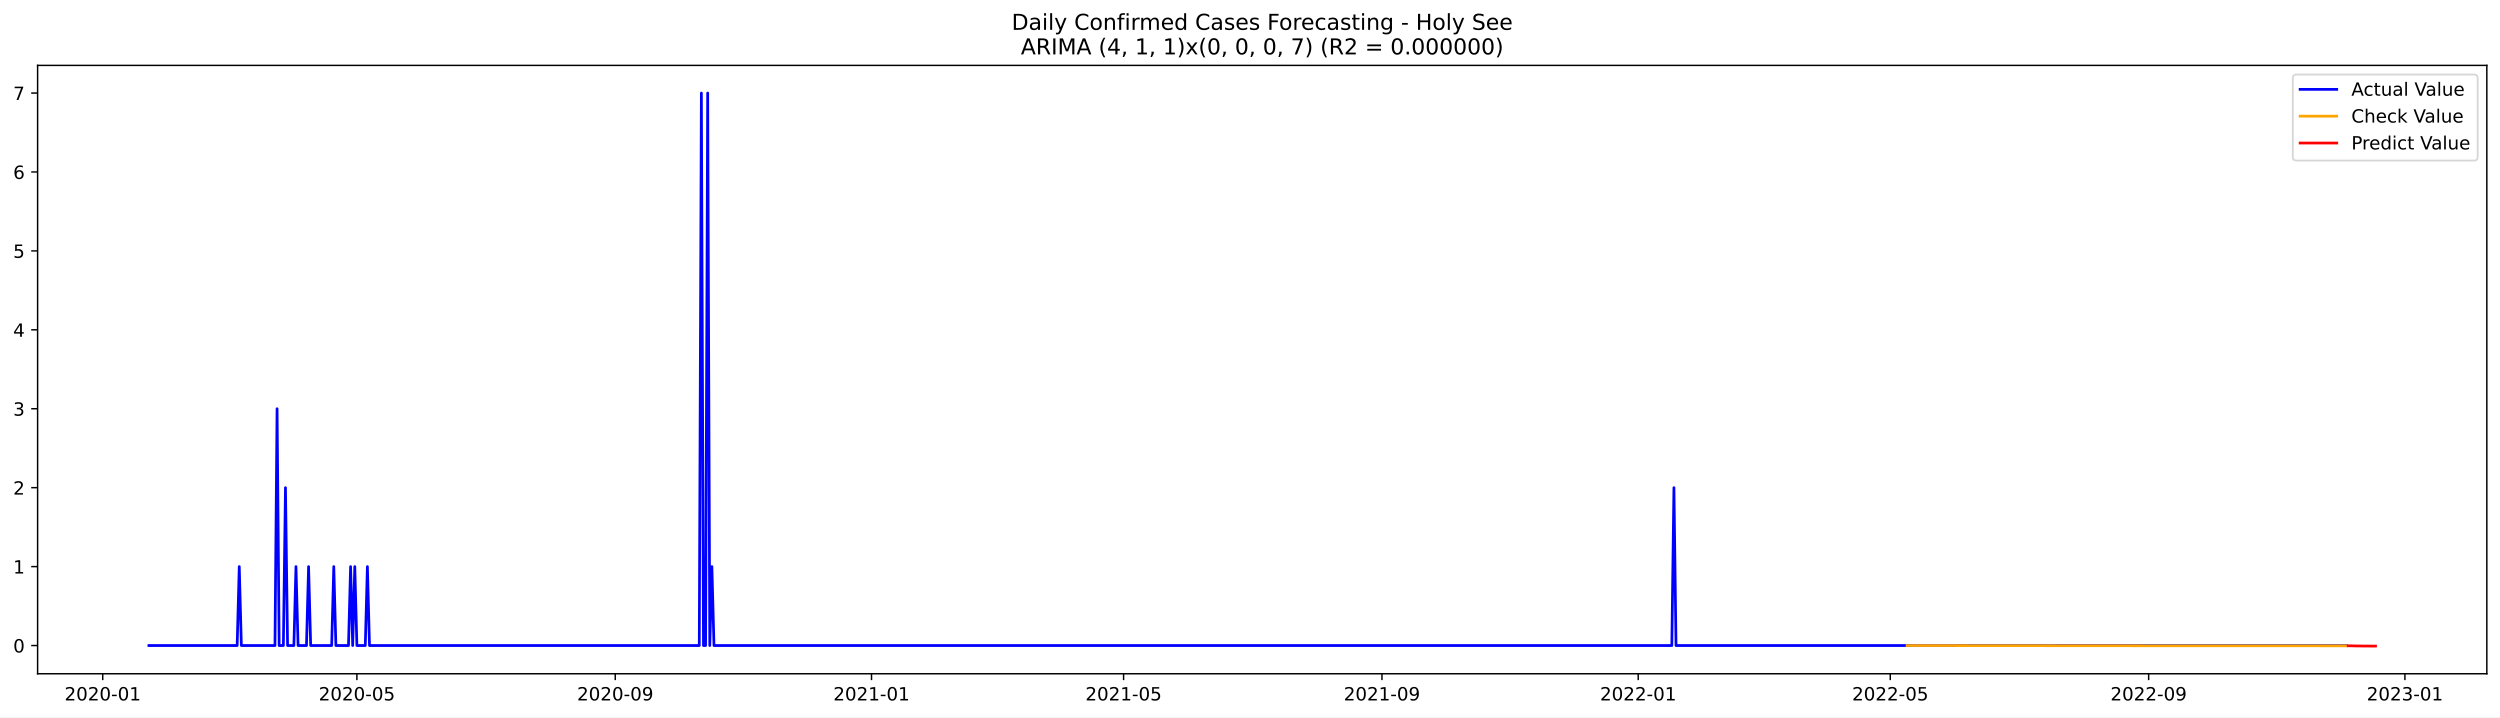
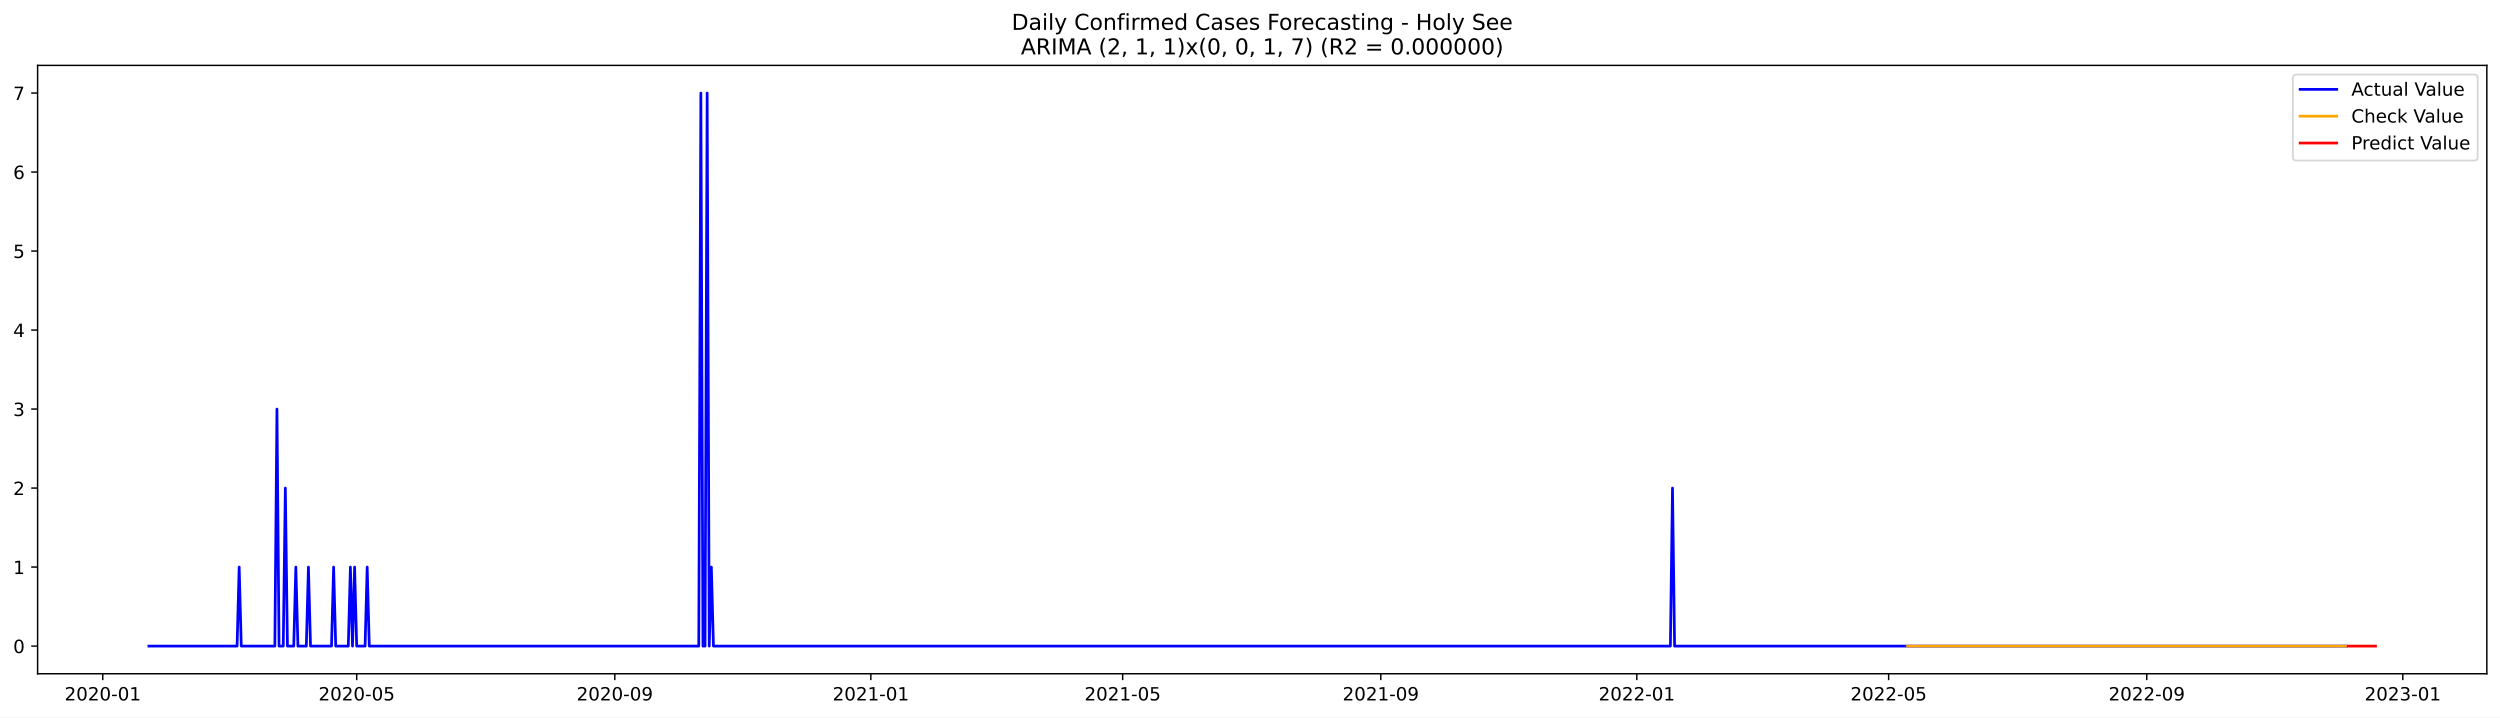
<svg xmlns="http://www.w3.org/2000/svg" xmlns:xlink="http://www.w3.org/1999/xlink" width="1366.963pt" height="392.274pt" viewBox="0 0 1366.963 392.274" version="1.1">
  <defs>
    <style type="text/css">*{stroke-linejoin: round; stroke-linecap: butt}</style>
  </defs>
  <g id="figure_1">
    <g id="patch_1">
      <path d="M 0 392.274  L 1366.963 392.274  L 1366.963 0  L 0 0  z " style="fill: #ffffff" />
    </g>
    <g id="axes_1">
      <g id="patch_2">
        <path d="M 20.562 368.396  L 1359.763 368.396  L 1359.763 35.755  L 20.562 35.755  z " style="fill: #ffffff" />
      </g>
      <g id="matplotlib.axis_1">
        <g id="xtick_1">
          <g id="line2d_1">
            <defs>
-               <path id="m9ec1b7f114" d="M 0 0  L 0 3.5  " style="stroke: #000000; stroke-width: 0.8" />
+               <path id="mee241d5664" d="M 0 0  L 0 3.5  " style="stroke: #000000; stroke-width: 0.8" />
            </defs>
            <g>
-               <use xlink:href="#m9ec1b7f114" x="56.167" y="368.396" style="stroke: #000000; stroke-width: 0.8" />
+               <use xlink:href="#mee241d5664" x="56.191" y="368.396" style="stroke: #000000; stroke-width: 0.8" />
            </g>
          </g>
          <g id="text_1">
-             <g transform="translate(35.2759 382.9939)scale(0.1 -0.1)">
+             <g transform="translate(35.29971 382.9939)scale(0.1 -0.1)">
              <defs>
                <path id="DejaVuSans-32" d="M 1228 531  L 3431 531  L 3431 0  L 469 0  L 469 531  Q 828 903 1448 1529  Q 2069 2156 2228 2338  Q 2531 2678 2651 2914  Q 2772 3150 2772 3378  Q 2772 3750 2511 3984  Q 2250 4219 1831 4219  Q 1534 4219 1204 4116  Q 875 4013 500 3803  L 500 4441  Q 881 4594 1212 4672  Q 1544 4750 1819 4750  Q 2544 4750 2975 4387  Q 3406 4025 3406 3419  Q 3406 3131 3298 2873  Q 3191 2616 2906 2266  Q 2828 2175 2409 1742  Q 1991 1309 1228 531  z " transform="scale(0.015625)" />
                <path id="DejaVuSans-30" d="M 2034 4250  Q 1547 4250 1301 3770  Q 1056 3291 1056 2328  Q 1056 1369 1301 889  Q 1547 409 2034 409  Q 2525 409 2770 889  Q 3016 1369 3016 2328  Q 3016 3291 2770 3770  Q 2525 4250 2034 4250  z M 2034 4750  Q 2819 4750 3233 4129  Q 3647 3509 3647 2328  Q 3647 1150 3233 529  Q 2819 -91 2034 -91  Q 1250 -91 836 529  Q 422 1150 422 2328  Q 422 3509 836 4129  Q 1250 4750 2034 4750  z " transform="scale(0.015625)" />
                <path id="DejaVuSans-2d" d="M 313 2009  L 1997 2009  L 1997 1497  L 313 1497  L 313 2009  z " transform="scale(0.015625)" />
                <path id="DejaVuSans-31" d="M 794 531  L 1825 531  L 1825 4091  L 703 3866  L 703 4441  L 1819 4666  L 2450 4666  L 2450 531  L 3481 531  L 3481 0  L 794 0  L 794 531  z " transform="scale(0.015625)" />
              </defs>
              <use xlink:href="#DejaVuSans-32" />
              <use xlink:href="#DejaVuSans-30" x="63.623" />
              <use xlink:href="#DejaVuSans-32" x="127.246" />
              <use xlink:href="#DejaVuSans-30" x="190.869" />
              <use xlink:href="#DejaVuSans-2d" x="254.492" />
              <use xlink:href="#DejaVuSans-30" x="290.576" />
              <use xlink:href="#DejaVuSans-31" x="354.199" />
            </g>
          </g>
        </g>
        <g id="xtick_2">
          <g id="line2d_2">
            <g>
-               <use xlink:href="#m9ec1b7f114" x="195.141" y="368.396" style="stroke: #000000; stroke-width: 0.8" />
+               <use xlink:href="#mee241d5664" x="195.034" y="368.396" style="stroke: #000000; stroke-width: 0.8" />
            </g>
          </g>
          <g id="text_2">
-             <g transform="translate(174.2495 382.9939)scale(0.1 -0.1)">
+             <g transform="translate(174.1423 382.9939)scale(0.1 -0.1)">
              <defs>
                <path id="DejaVuSans-35" d="M 691 4666  L 3169 4666  L 3169 4134  L 1269 4134  L 1269 2991  Q 1406 3038 1543 3061  Q 1681 3084 1819 3084  Q 2600 3084 3056 2656  Q 3513 2228 3513 1497  Q 3513 744 3044 326  Q 2575 -91 1722 -91  Q 1428 -91 1123 -41  Q 819 9 494 109  L 494 744  Q 775 591 1075 516  Q 1375 441 1709 441  Q 2250 441 2565 725  Q 2881 1009 2881 1497  Q 2881 1984 2565 2268  Q 2250 2553 1709 2553  Q 1456 2553 1204 2497  Q 953 2441 691 2322  L 691 4666  z " transform="scale(0.015625)" />
              </defs>
              <use xlink:href="#DejaVuSans-32" />
              <use xlink:href="#DejaVuSans-30" x="63.623" />
              <use xlink:href="#DejaVuSans-32" x="127.246" />
              <use xlink:href="#DejaVuSans-30" x="190.869" />
              <use xlink:href="#DejaVuSans-2d" x="254.492" />
              <use xlink:href="#DejaVuSans-30" x="290.576" />
              <use xlink:href="#DejaVuSans-35" x="354.199" />
            </g>
          </g>
        </g>
        <g id="xtick_3">
          <g id="line2d_3">
            <g>
-               <use xlink:href="#m9ec1b7f114" x="336.412" y="368.396" style="stroke: #000000; stroke-width: 0.8" />
+               <use xlink:href="#mee241d5664" x="336.171" y="368.396" style="stroke: #000000; stroke-width: 0.8" />
            </g>
          </g>
          <g id="text_3">
-             <g transform="translate(315.5202 382.9939)scale(0.1 -0.1)">
+             <g transform="translate(315.2798 382.9939)scale(0.1 -0.1)">
              <defs>
                <path id="DejaVuSans-39" d="M 703 97  L 703 672  Q 941 559 1184 500  Q 1428 441 1663 441  Q 2288 441 2617 861  Q 2947 1281 2994 2138  Q 2813 1869 2534 1725  Q 2256 1581 1919 1581  Q 1219 1581 811 2004  Q 403 2428 403 3163  Q 403 3881 828 4315  Q 1253 4750 1959 4750  Q 2769 4750 3195 4129  Q 3622 3509 3622 2328  Q 3622 1225 3098 567  Q 2575 -91 1691 -91  Q 1453 -91 1209 -44  Q 966 3 703 97  z M 1959 2075  Q 2384 2075 2632 2365  Q 2881 2656 2881 3163  Q 2881 3666 2632 3958  Q 2384 4250 1959 4250  Q 1534 4250 1286 3958  Q 1038 3666 1038 3163  Q 1038 2656 1286 2365  Q 1534 2075 1959 2075  z " transform="scale(0.015625)" />
              </defs>
              <use xlink:href="#DejaVuSans-32" />
              <use xlink:href="#DejaVuSans-30" x="63.623" />
              <use xlink:href="#DejaVuSans-32" x="127.246" />
              <use xlink:href="#DejaVuSans-30" x="190.869" />
              <use xlink:href="#DejaVuSans-2d" x="254.492" />
              <use xlink:href="#DejaVuSans-30" x="290.576" />
              <use xlink:href="#DejaVuSans-39" x="354.199" />
            </g>
          </g>
        </g>
        <g id="xtick_4">
          <g id="line2d_4">
            <g>
-               <use xlink:href="#m9ec1b7f114" x="476.534" y="368.396" style="stroke: #000000; stroke-width: 0.8" />
+               <use xlink:href="#mee241d5664" x="476.161" y="368.396" style="stroke: #000000; stroke-width: 0.8" />
            </g>
          </g>
          <g id="text_4">
-             <g transform="translate(455.6423 382.9939)scale(0.1 -0.1)">
+             <g transform="translate(455.2699 382.9939)scale(0.1 -0.1)">
              <use xlink:href="#DejaVuSans-32" />
              <use xlink:href="#DejaVuSans-30" x="63.623" />
              <use xlink:href="#DejaVuSans-32" x="127.246" />
              <use xlink:href="#DejaVuSans-31" x="190.869" />
              <use xlink:href="#DejaVuSans-2d" x="254.492" />
              <use xlink:href="#DejaVuSans-30" x="290.576" />
              <use xlink:href="#DejaVuSans-31" x="354.199" />
            </g>
          </g>
        </g>
        <g id="xtick_5">
          <g id="line2d_5">
            <g>
-               <use xlink:href="#m9ec1b7f114" x="614.359" y="368.396" style="stroke: #000000; stroke-width: 0.8" />
+               <use xlink:href="#mee241d5664" x="613.856" y="368.396" style="stroke: #000000; stroke-width: 0.8" />
            </g>
          </g>
          <g id="text_5">
-             <g transform="translate(593.4673 382.9939)scale(0.1 -0.1)">
+             <g transform="translate(592.965 382.9939)scale(0.1 -0.1)">
              <use xlink:href="#DejaVuSans-32" />
              <use xlink:href="#DejaVuSans-30" x="63.623" />
              <use xlink:href="#DejaVuSans-32" x="127.246" />
              <use xlink:href="#DejaVuSans-31" x="190.869" />
              <use xlink:href="#DejaVuSans-2d" x="254.492" />
              <use xlink:href="#DejaVuSans-30" x="290.576" />
              <use xlink:href="#DejaVuSans-35" x="354.199" />
            </g>
          </g>
        </g>
        <g id="xtick_6">
          <g id="line2d_6">
            <g>
-               <use xlink:href="#m9ec1b7f114" x="755.629" y="368.396" style="stroke: #000000; stroke-width: 0.8" />
+               <use xlink:href="#mee241d5664" x="754.994" y="368.396" style="stroke: #000000; stroke-width: 0.8" />
            </g>
          </g>
          <g id="text_6">
-             <g transform="translate(734.738 382.9939)scale(0.1 -0.1)">
+             <g transform="translate(734.1026 382.9939)scale(0.1 -0.1)">
              <use xlink:href="#DejaVuSans-32" />
              <use xlink:href="#DejaVuSans-30" x="63.623" />
              <use xlink:href="#DejaVuSans-32" x="127.246" />
              <use xlink:href="#DejaVuSans-31" x="190.869" />
              <use xlink:href="#DejaVuSans-2d" x="254.492" />
              <use xlink:href="#DejaVuSans-30" x="290.576" />
              <use xlink:href="#DejaVuSans-39" x="354.199" />
            </g>
          </g>
        </g>
        <g id="xtick_7">
          <g id="line2d_7">
            <g>
-               <use xlink:href="#m9ec1b7f114" x="895.752" y="368.396" style="stroke: #000000; stroke-width: 0.8" />
+               <use xlink:href="#mee241d5664" x="894.984" y="368.396" style="stroke: #000000; stroke-width: 0.8" />
            </g>
          </g>
          <g id="text_7">
-             <g transform="translate(874.8601 382.9939)scale(0.1 -0.1)">
+             <g transform="translate(874.0926 382.9939)scale(0.1 -0.1)">
              <use xlink:href="#DejaVuSans-32" />
              <use xlink:href="#DejaVuSans-30" x="63.623" />
              <use xlink:href="#DejaVuSans-32" x="127.246" />
              <use xlink:href="#DejaVuSans-32" x="190.869" />
              <use xlink:href="#DejaVuSans-2d" x="254.492" />
              <use xlink:href="#DejaVuSans-30" x="290.576" />
              <use xlink:href="#DejaVuSans-31" x="354.199" />
            </g>
          </g>
        </g>
        <g id="xtick_8">
          <g id="line2d_8">
            <g>
-               <use xlink:href="#m9ec1b7f114" x="1033.577" y="368.396" style="stroke: #000000; stroke-width: 0.8" />
+               <use xlink:href="#mee241d5664" x="1032.679" y="368.396" style="stroke: #000000; stroke-width: 0.8" />
            </g>
          </g>
          <g id="text_8">
-             <g transform="translate(1012.685 382.9939)scale(0.1 -0.1)">
+             <g transform="translate(1011.788 382.9939)scale(0.1 -0.1)">
              <use xlink:href="#DejaVuSans-32" />
              <use xlink:href="#DejaVuSans-30" x="63.623" />
              <use xlink:href="#DejaVuSans-32" x="127.246" />
              <use xlink:href="#DejaVuSans-32" x="190.869" />
              <use xlink:href="#DejaVuSans-2d" x="254.492" />
              <use xlink:href="#DejaVuSans-30" x="290.576" />
              <use xlink:href="#DejaVuSans-35" x="354.199" />
            </g>
          </g>
        </g>
        <g id="xtick_9">
          <g id="line2d_9">
            <g>
-               <use xlink:href="#m9ec1b7f114" x="1174.847" y="368.396" style="stroke: #000000; stroke-width: 0.8" />
+               <use xlink:href="#mee241d5664" x="1173.817" y="368.396" style="stroke: #000000; stroke-width: 0.8" />
            </g>
          </g>
          <g id="text_9">
-             <g transform="translate(1153.956 382.9939)scale(0.1 -0.1)">
+             <g transform="translate(1152.925 382.9939)scale(0.1 -0.1)">
              <use xlink:href="#DejaVuSans-32" />
              <use xlink:href="#DejaVuSans-30" x="63.623" />
              <use xlink:href="#DejaVuSans-32" x="127.246" />
              <use xlink:href="#DejaVuSans-32" x="190.869" />
              <use xlink:href="#DejaVuSans-2d" x="254.492" />
              <use xlink:href="#DejaVuSans-30" x="290.576" />
              <use xlink:href="#DejaVuSans-39" x="354.199" />
            </g>
          </g>
        </g>
        <g id="xtick_10">
          <g id="line2d_10">
            <g>
-               <use xlink:href="#m9ec1b7f114" x="1314.969" y="368.396" style="stroke: #000000; stroke-width: 0.8" />
+               <use xlink:href="#mee241d5664" x="1313.807" y="368.396" style="stroke: #000000; stroke-width: 0.8" />
            </g>
          </g>
          <g id="text_10">
-             <g transform="translate(1294.078 382.9939)scale(0.1 -0.1)">
+             <g transform="translate(1292.915 382.9939)scale(0.1 -0.1)">
              <defs>
                <path id="DejaVuSans-33" d="M 2597 2516  Q 3050 2419 3304 2112  Q 3559 1806 3559 1356  Q 3559 666 3084 287  Q 2609 -91 1734 -91  Q 1441 -91 1130 -33  Q 819 25 488 141  L 488 750  Q 750 597 1062 519  Q 1375 441 1716 441  Q 2309 441 2620 675  Q 2931 909 2931 1356  Q 2931 1769 2642 2001  Q 2353 2234 1838 2234  L 1294 2234  L 1294 2753  L 1863 2753  Q 2328 2753 2575 2939  Q 2822 3125 2822 3475  Q 2822 3834 2567 4026  Q 2313 4219 1838 4219  Q 1578 4219 1281 4162  Q 984 4106 628 3988  L 628 4550  Q 988 4650 1302 4700  Q 1616 4750 1894 4750  Q 2613 4750 3031 4423  Q 3450 4097 3450 3541  Q 3450 3153 3228 2886  Q 3006 2619 2597 2516  z " transform="scale(0.015625)" />
              </defs>
              <use xlink:href="#DejaVuSans-32" />
              <use xlink:href="#DejaVuSans-30" x="63.623" />
              <use xlink:href="#DejaVuSans-32" x="127.246" />
              <use xlink:href="#DejaVuSans-33" x="190.869" />
              <use xlink:href="#DejaVuSans-2d" x="254.492" />
              <use xlink:href="#DejaVuSans-30" x="290.576" />
              <use xlink:href="#DejaVuSans-31" x="354.199" />
            </g>
          </g>
        </g>
      </g>
      <g id="matplotlib.axis_2">
        <g id="ytick_1">
          <g id="line2d_11">
            <defs>
-               <path id="mb40192733e" d="M 0 0  L -3.5 0  " style="stroke: #000000; stroke-width: 0.8" />
+               <path id="m50461ee92d" d="M 0 0  L -3.5 0  " style="stroke: #000000; stroke-width: 0.8" />
            </defs>
            <g>
-               <use xlink:href="#mb40192733e" x="20.562" y="352.967" style="stroke: #000000; stroke-width: 0.8" />
+               <use xlink:href="#m50461ee92d" x="20.562" y="353.276" style="stroke: #000000; stroke-width: 0.8" />
            </g>
          </g>
          <g id="text_11">
-             <g transform="translate(7.2 356.7664)scale(0.1 -0.1)">
+             <g transform="translate(7.2 357.0747)scale(0.1 -0.1)">
              <use xlink:href="#DejaVuSans-30" />
            </g>
          </g>
        </g>
        <g id="ytick_2">
          <g id="line2d_12">
            <g>
-               <use xlink:href="#mb40192733e" x="20.562" y="309.811" style="stroke: #000000; stroke-width: 0.8" />
+               <use xlink:href="#m50461ee92d" x="20.562" y="310.075" style="stroke: #000000; stroke-width: 0.8" />
            </g>
          </g>
          <g id="text_12">
-             <g transform="translate(7.2 313.6105)scale(0.1 -0.1)">
+             <g transform="translate(7.2 313.8747)scale(0.1 -0.1)">
              <use xlink:href="#DejaVuSans-31" />
            </g>
          </g>
        </g>
        <g id="ytick_3">
          <g id="line2d_13">
            <g>
-               <use xlink:href="#mb40192733e" x="20.562" y="266.655" style="stroke: #000000; stroke-width: 0.8" />
+               <use xlink:href="#m50461ee92d" x="20.562" y="266.875" style="stroke: #000000; stroke-width: 0.8" />
            </g>
          </g>
          <g id="text_13">
-             <g transform="translate(7.2 270.4545)scale(0.1 -0.1)">
+             <g transform="translate(7.2 270.6747)scale(0.1 -0.1)">
              <use xlink:href="#DejaVuSans-32" />
            </g>
          </g>
        </g>
        <g id="ytick_4">
          <g id="line2d_14">
            <g>
-               <use xlink:href="#mb40192733e" x="20.562" y="223.499" style="stroke: #000000; stroke-width: 0.8" />
+               <use xlink:href="#m50461ee92d" x="20.562" y="223.675" style="stroke: #000000; stroke-width: 0.8" />
            </g>
          </g>
          <g id="text_14">
-             <g transform="translate(7.2 227.2985)scale(0.1 -0.1)">
+             <g transform="translate(7.2 227.4747)scale(0.1 -0.1)">
              <use xlink:href="#DejaVuSans-33" />
            </g>
          </g>
        </g>
        <g id="ytick_5">
          <g id="line2d_15">
            <g>
-               <use xlink:href="#mb40192733e" x="20.562" y="180.343" style="stroke: #000000; stroke-width: 0.8" />
+               <use xlink:href="#m50461ee92d" x="20.562" y="180.476" style="stroke: #000000; stroke-width: 0.8" />
            </g>
          </g>
          <g id="text_15">
-             <g transform="translate(7.2 184.1426)scale(0.1 -0.1)">
+             <g transform="translate(7.2 184.2747)scale(0.1 -0.1)">
              <defs>
                <path id="DejaVuSans-34" d="M 2419 4116  L 825 1625  L 2419 1625  L 2419 4116  z M 2253 4666  L 3047 4666  L 3047 1625  L 3713 1625  L 3713 1100  L 3047 1100  L 3047 0  L 2419 0  L 2419 1100  L 313 1100  L 313 1709  L 2253 4666  z " transform="scale(0.015625)" />
              </defs>
              <use xlink:href="#DejaVuSans-34" />
            </g>
          </g>
        </g>
        <g id="ytick_6">
          <g id="line2d_16">
            <g>
-               <use xlink:href="#mb40192733e" x="20.562" y="137.187" style="stroke: #000000; stroke-width: 0.8" />
+               <use xlink:href="#m50461ee92d" x="20.562" y="137.275" style="stroke: #000000; stroke-width: 0.8" />
            </g>
          </g>
          <g id="text_16">
-             <g transform="translate(7.2 140.9866)scale(0.1 -0.1)">
+             <g transform="translate(7.2 141.0747)scale(0.1 -0.1)">
              <use xlink:href="#DejaVuSans-35" />
            </g>
          </g>
        </g>
        <g id="ytick_7">
          <g id="line2d_17">
            <g>
-               <use xlink:href="#mb40192733e" x="20.562" y="94.031" style="stroke: #000000; stroke-width: 0.8" />
+               <use xlink:href="#m50461ee92d" x="20.562" y="94.076" style="stroke: #000000; stroke-width: 0.8" />
            </g>
          </g>
          <g id="text_17">
-             <g transform="translate(7.2 97.83067)scale(0.1 -0.1)">
+             <g transform="translate(7.2 97.87472)scale(0.1 -0.1)">
              <defs>
                <path id="DejaVuSans-36" d="M 2113 2584  Q 1688 2584 1439 2293  Q 1191 2003 1191 1497  Q 1191 994 1439 701  Q 1688 409 2113 409  Q 2538 409 2786 701  Q 3034 994 3034 1497  Q 3034 2003 2786 2293  Q 2538 2584 2113 2584  z M 3366 4563  L 3366 3988  Q 3128 4100 2886 4159  Q 2644 4219 2406 4219  Q 1781 4219 1451 3797  Q 1122 3375 1075 2522  Q 1259 2794 1537 2939  Q 1816 3084 2150 3084  Q 2853 3084 3261 2657  Q 3669 2231 3669 1497  Q 3669 778 3244 343  Q 2819 -91 2113 -91  Q 1303 -91 875 529  Q 447 1150 447 2328  Q 447 3434 972 4092  Q 1497 4750 2381 4750  Q 2619 4750 2861 4703  Q 3103 4656 3366 4563  z " transform="scale(0.015625)" />
              </defs>
              <use xlink:href="#DejaVuSans-36" />
            </g>
          </g>
        </g>
        <g id="ytick_8">
          <g id="line2d_18">
            <g>
-               <use xlink:href="#mb40192733e" x="20.562" y="50.876" style="stroke: #000000; stroke-width: 0.8" />
+               <use xlink:href="#m50461ee92d" x="20.562" y="50.876" style="stroke: #000000; stroke-width: 0.8" />
            </g>
          </g>
          <g id="text_18">
            <g transform="translate(7.2 54.67472)scale(0.1 -0.1)">
              <defs>
                <path id="DejaVuSans-37" d="M 525 4666  L 3525 4666  L 3525 4397  L 1831 0  L 1172 0  L 2766 4134  L 525 4134  L 525 4666  z " transform="scale(0.015625)" />
              </defs>
              <use xlink:href="#DejaVuSans-37" />
            </g>
          </g>
        </g>
      </g>
      <g id="line2d_19">
-         <path d="M 81.435 352.967  L 129.674 352.967  L 130.823 309.811  L 131.971 352.967  L 150.348 352.967  L 151.496 223.499  L 152.645 352.967  L 154.942 352.967  L 156.09 266.655  L 157.239 352.967  L 160.685 352.967  L 161.833 309.811  L 162.982 352.967  L 167.576 352.967  L 168.724 309.811  L 169.873 352.967  L 181.358 352.967  L 182.507 309.811  L 183.655 352.967  L 190.547 352.967  L 191.695 309.811  L 192.844 352.967  L 193.992 309.811  L 195.141 352.967  L 199.735 352.967  L 200.884 309.811  L 202.032 352.967  L 382.353 352.967  L 383.502 50.876  L 384.65 352.967  L 385.799 352.967  L 386.947 50.876  L 388.096 352.967  L 389.244 309.811  L 390.393 352.967  L 914.128 352.967  L 915.277 266.655  L 916.425 352.967  L 1282.81 352.967  L 1282.81 352.967  " clip-path="url(#pfe19290f6a)" style="fill: none; stroke: #0000ff; stroke-width: 1.5; stroke-linecap: square" />
+         <path d="M 81.435 353.276  L 129.629 353.276  L 130.776 310.075  L 131.923 353.276  L 150.283 353.276  L 151.43 223.675  L 152.578 353.276  L 154.873 353.276  L 156.02 266.875  L 157.168 353.276  L 160.61 353.276  L 161.757 310.075  L 162.905 353.276  L 167.495 353.276  L 168.642 310.075  L 169.79 353.276  L 181.264 353.276  L 182.412 310.075  L 183.559 353.276  L 190.444 353.276  L 191.591 310.075  L 192.739 353.276  L 193.886 310.075  L 195.034 353.276  L 199.624 353.276  L 200.771 310.075  L 201.918 353.276  L 382.07 353.276  L 383.217 50.876  L 384.365 353.276  L 385.512 353.276  L 386.659 50.876  L 387.807 353.276  L 388.954 310.075  L 390.102 353.276  L 913.343 353.276  L 914.491 266.875  L 915.638 353.276  L 1282.825 353.276  L 1282.825 353.276  " clip-path="url(#p630ce62f4a)" style="fill: none; stroke: #0000ff; stroke-width: 1.5; stroke-linecap: square" />
      </g>
      <g id="line2d_20">
-         <path d="M 1042.765 352.981  L 1194.372 353.097  L 1282.81 353.115  L 1282.81 353.115  " clip-path="url(#pfe19290f6a)" style="fill: none; stroke: #ffa500; stroke-width: 1.5; stroke-linecap: square" />
+         <path d="M 1043.006 353.276  L 1282.825 353.276  L 1282.825 353.276  " clip-path="url(#p630ce62f4a)" style="fill: none; stroke: #ffa500; stroke-width: 1.5; stroke-linecap: square" />
      </g>
      <g id="line2d_21">
-         <path d="M 1283.959 353.115  L 1285.107 353.111  L 1286.256 353.123  L 1287.404 353.179  L 1288.553 353.189  L 1289.701 353.198  L 1290.85 353.222  L 1291.999 353.231  L 1293.147 353.239  L 1294.296 353.25  L 1295.444 353.257  L 1296.593 353.263  L 1297.741 353.27  L 1298.89 353.276  " clip-path="url(#pfe19290f6a)" style="fill: none; stroke: #ff0000; stroke-width: 1.5; stroke-linecap: square" />
+         <path d="M 1283.973 353.276  L 1285.12 353.276  L 1286.268 353.276  L 1287.415 353.276  L 1288.563 353.276  L 1289.71 353.276  L 1290.858 353.276  L 1292.005 353.276  L 1293.152 353.276  L 1294.3 353.276  L 1295.447 353.276  L 1296.595 353.276  L 1297.742 353.276  L 1298.89 353.276  " clip-path="url(#p630ce62f4a)" style="fill: none; stroke: #ff0000; stroke-width: 1.5; stroke-linecap: square" />
      </g>
      <g id="patch_3">
        <path d="M 20.562 368.396  L 20.562 35.755  " style="fill: none; stroke: #000000; stroke-width: 0.8; stroke-linejoin: miter; stroke-linecap: square" />
      </g>
      <g id="patch_4">
        <path d="M 1359.763 368.396  L 1359.763 35.755  " style="fill: none; stroke: #000000; stroke-width: 0.8; stroke-linejoin: miter; stroke-linecap: square" />
      </g>
      <g id="patch_5">
        <path d="M 20.562 368.396  L 1359.763 368.396  " style="fill: none; stroke: #000000; stroke-width: 0.8; stroke-linejoin: miter; stroke-linecap: square" />
      </g>
      <g id="patch_6">
        <path d="M 20.562 35.755  L 1359.763 35.755  " style="fill: none; stroke: #000000; stroke-width: 0.8; stroke-linejoin: miter; stroke-linecap: square" />
      </g>
      <g id="text_19">
        <g transform="translate(553.1609 16.31812)scale(0.12 -0.12)">
          <defs>
            <path id="DejaVuSans-44" d="M 1259 4147  L 1259 519  L 2022 519  Q 2988 519 3436 956  Q 3884 1394 3884 2338  Q 3884 3275 3436 3711  Q 2988 4147 2022 4147  L 1259 4147  z M 628 4666  L 1925 4666  Q 3281 4666 3915 4102  Q 4550 3538 4550 2338  Q 4550 1131 3912 565  Q 3275 0 1925 0  L 628 0  L 628 4666  z " transform="scale(0.015625)" />
            <path id="DejaVuSans-61" d="M 2194 1759  Q 1497 1759 1228 1600  Q 959 1441 959 1056  Q 959 750 1161 570  Q 1363 391 1709 391  Q 2188 391 2477 730  Q 2766 1069 2766 1631  L 2766 1759  L 2194 1759  z M 3341 1997  L 3341 0  L 2766 0  L 2766 531  Q 2569 213 2275 61  Q 1981 -91 1556 -91  Q 1019 -91 701 211  Q 384 513 384 1019  Q 384 1609 779 1909  Q 1175 2209 1959 2209  L 2766 2209  L 2766 2266  Q 2766 2663 2505 2880  Q 2244 3097 1772 3097  Q 1472 3097 1187 3025  Q 903 2953 641 2809  L 641 3341  Q 956 3463 1253 3523  Q 1550 3584 1831 3584  Q 2591 3584 2966 3190  Q 3341 2797 3341 1997  z " transform="scale(0.015625)" />
            <path id="DejaVuSans-69" d="M 603 3500  L 1178 3500  L 1178 0  L 603 0  L 603 3500  z M 603 4863  L 1178 4863  L 1178 4134  L 603 4134  L 603 4863  z " transform="scale(0.015625)" />
            <path id="DejaVuSans-6c" d="M 603 4863  L 1178 4863  L 1178 0  L 603 0  L 603 4863  z " transform="scale(0.015625)" />
            <path id="DejaVuSans-79" d="M 2059 -325  Q 1816 -950 1584 -1140  Q 1353 -1331 966 -1331  L 506 -1331  L 506 -850  L 844 -850  Q 1081 -850 1212 -737  Q 1344 -625 1503 -206  L 1606 56  L 191 3500  L 800 3500  L 1894 763  L 2988 3500  L 3597 3500  L 2059 -325  z " transform="scale(0.015625)" />
            <path id="DejaVuSans-20" transform="scale(0.015625)" />
            <path id="DejaVuSans-43" d="M 4122 4306  L 4122 3641  Q 3803 3938 3442 4084  Q 3081 4231 2675 4231  Q 1875 4231 1450 3742  Q 1025 3253 1025 2328  Q 1025 1406 1450 917  Q 1875 428 2675 428  Q 3081 428 3442 575  Q 3803 722 4122 1019  L 4122 359  Q 3791 134 3420 21  Q 3050 -91 2638 -91  Q 1578 -91 968 557  Q 359 1206 359 2328  Q 359 3453 968 4101  Q 1578 4750 2638 4750  Q 3056 4750 3426 4639  Q 3797 4528 4122 4306  z " transform="scale(0.015625)" />
            <path id="DejaVuSans-6f" d="M 1959 3097  Q 1497 3097 1228 2736  Q 959 2375 959 1747  Q 959 1119 1226 758  Q 1494 397 1959 397  Q 2419 397 2687 759  Q 2956 1122 2956 1747  Q 2956 2369 2687 2733  Q 2419 3097 1959 3097  z M 1959 3584  Q 2709 3584 3137 3096  Q 3566 2609 3566 1747  Q 3566 888 3137 398  Q 2709 -91 1959 -91  Q 1206 -91 779 398  Q 353 888 353 1747  Q 353 2609 779 3096  Q 1206 3584 1959 3584  z " transform="scale(0.015625)" />
            <path id="DejaVuSans-6e" d="M 3513 2113  L 3513 0  L 2938 0  L 2938 2094  Q 2938 2591 2744 2837  Q 2550 3084 2163 3084  Q 1697 3084 1428 2787  Q 1159 2491 1159 1978  L 1159 0  L 581 0  L 581 3500  L 1159 3500  L 1159 2956  Q 1366 3272 1645 3428  Q 1925 3584 2291 3584  Q 2894 3584 3203 3211  Q 3513 2838 3513 2113  z " transform="scale(0.015625)" />
            <path id="DejaVuSans-66" d="M 2375 4863  L 2375 4384  L 1825 4384  Q 1516 4384 1395 4259  Q 1275 4134 1275 3809  L 1275 3500  L 2222 3500  L 2222 3053  L 1275 3053  L 1275 0  L 697 0  L 697 3053  L 147 3053  L 147 3500  L 697 3500  L 697 3744  Q 697 4328 969 4595  Q 1241 4863 1831 4863  L 2375 4863  z " transform="scale(0.015625)" />
            <path id="DejaVuSans-72" d="M 2631 2963  Q 2534 3019 2420 3045  Q 2306 3072 2169 3072  Q 1681 3072 1420 2755  Q 1159 2438 1159 1844  L 1159 0  L 581 0  L 581 3500  L 1159 3500  L 1159 2956  Q 1341 3275 1631 3429  Q 1922 3584 2338 3584  Q 2397 3584 2469 3576  Q 2541 3569 2628 3553  L 2631 2963  z " transform="scale(0.015625)" />
            <path id="DejaVuSans-6d" d="M 3328 2828  Q 3544 3216 3844 3400  Q 4144 3584 4550 3584  Q 5097 3584 5394 3201  Q 5691 2819 5691 2113  L 5691 0  L 5113 0  L 5113 2094  Q 5113 2597 4934 2840  Q 4756 3084 4391 3084  Q 3944 3084 3684 2787  Q 3425 2491 3425 1978  L 3425 0  L 2847 0  L 2847 2094  Q 2847 2600 2669 2842  Q 2491 3084 2119 3084  Q 1678 3084 1418 2786  Q 1159 2488 1159 1978  L 1159 0  L 581 0  L 581 3500  L 1159 3500  L 1159 2956  Q 1356 3278 1631 3431  Q 1906 3584 2284 3584  Q 2666 3584 2933 3390  Q 3200 3197 3328 2828  z " transform="scale(0.015625)" />
            <path id="DejaVuSans-65" d="M 3597 1894  L 3597 1613  L 953 1613  Q 991 1019 1311 708  Q 1631 397 2203 397  Q 2534 397 2845 478  Q 3156 559 3463 722  L 3463 178  Q 3153 47 2828 -22  Q 2503 -91 2169 -91  Q 1331 -91 842 396  Q 353 884 353 1716  Q 353 2575 817 3079  Q 1281 3584 2069 3584  Q 2775 3584 3186 3129  Q 3597 2675 3597 1894  z M 3022 2063  Q 3016 2534 2758 2815  Q 2500 3097 2075 3097  Q 1594 3097 1305 2825  Q 1016 2553 972 2059  L 3022 2063  z " transform="scale(0.015625)" />
            <path id="DejaVuSans-64" d="M 2906 2969  L 2906 4863  L 3481 4863  L 3481 0  L 2906 0  L 2906 525  Q 2725 213 2448 61  Q 2172 -91 1784 -91  Q 1150 -91 751 415  Q 353 922 353 1747  Q 353 2572 751 3078  Q 1150 3584 1784 3584  Q 2172 3584 2448 3432  Q 2725 3281 2906 2969  z M 947 1747  Q 947 1113 1208 752  Q 1469 391 1925 391  Q 2381 391 2643 752  Q 2906 1113 2906 1747  Q 2906 2381 2643 2742  Q 2381 3103 1925 3103  Q 1469 3103 1208 2742  Q 947 2381 947 1747  z " transform="scale(0.015625)" />
            <path id="DejaVuSans-73" d="M 2834 3397  L 2834 2853  Q 2591 2978 2328 3040  Q 2066 3103 1784 3103  Q 1356 3103 1142 2972  Q 928 2841 928 2578  Q 928 2378 1081 2264  Q 1234 2150 1697 2047  L 1894 2003  Q 2506 1872 2764 1633  Q 3022 1394 3022 966  Q 3022 478 2636 193  Q 2250 -91 1575 -91  Q 1294 -91 989 -36  Q 684 19 347 128  L 347 722  Q 666 556 975 473  Q 1284 391 1588 391  Q 1994 391 2212 530  Q 2431 669 2431 922  Q 2431 1156 2273 1281  Q 2116 1406 1581 1522  L 1381 1569  Q 847 1681 609 1914  Q 372 2147 372 2553  Q 372 3047 722 3315  Q 1072 3584 1716 3584  Q 2034 3584 2315 3537  Q 2597 3491 2834 3397  z " transform="scale(0.015625)" />
            <path id="DejaVuSans-46" d="M 628 4666  L 3309 4666  L 3309 4134  L 1259 4134  L 1259 2759  L 3109 2759  L 3109 2228  L 1259 2228  L 1259 0  L 628 0  L 628 4666  z " transform="scale(0.015625)" />
            <path id="DejaVuSans-63" d="M 3122 3366  L 3122 2828  Q 2878 2963 2633 3030  Q 2388 3097 2138 3097  Q 1578 3097 1268 2742  Q 959 2388 959 1747  Q 959 1106 1268 751  Q 1578 397 2138 397  Q 2388 397 2633 464  Q 2878 531 3122 666  L 3122 134  Q 2881 22 2623 -34  Q 2366 -91 2075 -91  Q 1284 -91 818 406  Q 353 903 353 1747  Q 353 2603 823 3093  Q 1294 3584 2113 3584  Q 2378 3584 2631 3529  Q 2884 3475 3122 3366  z " transform="scale(0.015625)" />
            <path id="DejaVuSans-74" d="M 1172 4494  L 1172 3500  L 2356 3500  L 2356 3053  L 1172 3053  L 1172 1153  Q 1172 725 1289 603  Q 1406 481 1766 481  L 2356 481  L 2356 0  L 1766 0  Q 1100 0 847 248  Q 594 497 594 1153  L 594 3053  L 172 3053  L 172 3500  L 594 3500  L 594 4494  L 1172 4494  z " transform="scale(0.015625)" />
            <path id="DejaVuSans-67" d="M 2906 1791  Q 2906 2416 2648 2759  Q 2391 3103 1925 3103  Q 1463 3103 1205 2759  Q 947 2416 947 1791  Q 947 1169 1205 825  Q 1463 481 1925 481  Q 2391 481 2648 825  Q 2906 1169 2906 1791  z M 3481 434  Q 3481 -459 3084 -895  Q 2688 -1331 1869 -1331  Q 1566 -1331 1297 -1286  Q 1028 -1241 775 -1147  L 775 -588  Q 1028 -725 1275 -790  Q 1522 -856 1778 -856  Q 2344 -856 2625 -561  Q 2906 -266 2906 331  L 2906 616  Q 2728 306 2450 153  Q 2172 0 1784 0  Q 1141 0 747 490  Q 353 981 353 1791  Q 353 2603 747 3093  Q 1141 3584 1784 3584  Q 2172 3584 2450 3431  Q 2728 3278 2906 2969  L 2906 3500  L 3481 3500  L 3481 434  z " transform="scale(0.015625)" />
            <path id="DejaVuSans-48" d="M 628 4666  L 1259 4666  L 1259 2753  L 3553 2753  L 3553 4666  L 4184 4666  L 4184 0  L 3553 0  L 3553 2222  L 1259 2222  L 1259 0  L 628 0  L 628 4666  z " transform="scale(0.015625)" />
            <path id="DejaVuSans-53" d="M 3425 4513  L 3425 3897  Q 3066 4069 2747 4153  Q 2428 4238 2131 4238  Q 1616 4238 1336 4038  Q 1056 3838 1056 3469  Q 1056 3159 1242 3001  Q 1428 2844 1947 2747  L 2328 2669  Q 3034 2534 3370 2195  Q 3706 1856 3706 1288  Q 3706 609 3251 259  Q 2797 -91 1919 -91  Q 1588 -91 1214 -16  Q 841 59 441 206  L 441 856  Q 825 641 1194 531  Q 1563 422 1919 422  Q 2459 422 2753 634  Q 3047 847 3047 1241  Q 3047 1584 2836 1778  Q 2625 1972 2144 2069  L 1759 2144  Q 1053 2284 737 2584  Q 422 2884 422 3419  Q 422 4038 858 4394  Q 1294 4750 2059 4750  Q 2388 4750 2728 4690  Q 3069 4631 3425 4513  z " transform="scale(0.015625)" />
          </defs>
          <use xlink:href="#DejaVuSans-44" />
          <use xlink:href="#DejaVuSans-61" x="77.002" />
          <use xlink:href="#DejaVuSans-69" x="138.281" />
          <use xlink:href="#DejaVuSans-6c" x="166.064" />
          <use xlink:href="#DejaVuSans-79" x="193.848" />
          <use xlink:href="#DejaVuSans-20" x="253.027" />
          <use xlink:href="#DejaVuSans-43" x="284.814" />
          <use xlink:href="#DejaVuSans-6f" x="354.639" />
          <use xlink:href="#DejaVuSans-6e" x="415.82" />
          <use xlink:href="#DejaVuSans-66" x="479.199" />
          <use xlink:href="#DejaVuSans-69" x="514.404" />
          <use xlink:href="#DejaVuSans-72" x="542.188" />
          <use xlink:href="#DejaVuSans-6d" x="581.551" />
          <use xlink:href="#DejaVuSans-65" x="678.963" />
          <use xlink:href="#DejaVuSans-64" x="740.486" />
          <use xlink:href="#DejaVuSans-20" x="803.963" />
          <use xlink:href="#DejaVuSans-43" x="835.75" />
          <use xlink:href="#DejaVuSans-61" x="905.574" />
          <use xlink:href="#DejaVuSans-73" x="966.854" />
          <use xlink:href="#DejaVuSans-65" x="1018.953" />
          <use xlink:href="#DejaVuSans-73" x="1080.477" />
          <use xlink:href="#DejaVuSans-20" x="1132.576" />
          <use xlink:href="#DejaVuSans-46" x="1164.363" />
          <use xlink:href="#DejaVuSans-6f" x="1218.258" />
          <use xlink:href="#DejaVuSans-72" x="1279.439" />
          <use xlink:href="#DejaVuSans-65" x="1318.303" />
          <use xlink:href="#DejaVuSans-63" x="1379.826" />
          <use xlink:href="#DejaVuSans-61" x="1434.807" />
          <use xlink:href="#DejaVuSans-73" x="1496.086" />
          <use xlink:href="#DejaVuSans-74" x="1548.186" />
          <use xlink:href="#DejaVuSans-69" x="1587.395" />
          <use xlink:href="#DejaVuSans-6e" x="1615.178" />
          <use xlink:href="#DejaVuSans-67" x="1678.557" />
          <use xlink:href="#DejaVuSans-20" x="1742.033" />
          <use xlink:href="#DejaVuSans-2d" x="1773.82" />
          <use xlink:href="#DejaVuSans-20" x="1809.904" />
          <use xlink:href="#DejaVuSans-48" x="1841.691" />
          <use xlink:href="#DejaVuSans-6f" x="1916.887" />
          <use xlink:href="#DejaVuSans-6c" x="1978.068" />
          <use xlink:href="#DejaVuSans-79" x="2005.852" />
          <use xlink:href="#DejaVuSans-20" x="2065.031" />
          <use xlink:href="#DejaVuSans-53" x="2096.818" />
          <use xlink:href="#DejaVuSans-65" x="2160.295" />
          <use xlink:href="#DejaVuSans-65" x="2221.818" />
        </g>
        <g transform="translate(558.1784 29.7555)scale(0.12 -0.12)">
          <defs>
            <path id="DejaVuSans-41" d="M 2188 4044  L 1331 1722  L 3047 1722  L 2188 4044  z M 1831 4666  L 2547 4666  L 4325 0  L 3669 0  L 3244 1197  L 1141 1197  L 716 0  L 50 0  L 1831 4666  z " transform="scale(0.015625)" />
            <path id="DejaVuSans-52" d="M 2841 2188  Q 3044 2119 3236 1894  Q 3428 1669 3622 1275  L 4263 0  L 3584 0  L 2988 1197  Q 2756 1666 2539 1819  Q 2322 1972 1947 1972  L 1259 1972  L 1259 0  L 628 0  L 628 4666  L 2053 4666  Q 2853 4666 3247 4331  Q 3641 3997 3641 3322  Q 3641 2881 3436 2590  Q 3231 2300 2841 2188  z M 1259 4147  L 1259 2491  L 2053 2491  Q 2509 2491 2742 2702  Q 2975 2913 2975 3322  Q 2975 3731 2742 3939  Q 2509 4147 2053 4147  L 1259 4147  z " transform="scale(0.015625)" />
            <path id="DejaVuSans-49" d="M 628 4666  L 1259 4666  L 1259 0  L 628 0  L 628 4666  z " transform="scale(0.015625)" />
            <path id="DejaVuSans-4d" d="M 628 4666  L 1569 4666  L 2759 1491  L 3956 4666  L 4897 4666  L 4897 0  L 4281 0  L 4281 4097  L 3078 897  L 2444 897  L 1241 4097  L 1241 0  L 628 0  L 628 4666  z " transform="scale(0.015625)" />
            <path id="DejaVuSans-28" d="M 1984 4856  Q 1566 4138 1362 3434  Q 1159 2731 1159 2009  Q 1159 1288 1364 580  Q 1569 -128 1984 -844  L 1484 -844  Q 1016 -109 783 600  Q 550 1309 550 2009  Q 550 2706 781 3412  Q 1013 4119 1484 4856  L 1984 4856  z " transform="scale(0.015625)" />
            <path id="DejaVuSans-2c" d="M 750 794  L 1409 794  L 1409 256  L 897 -744  L 494 -744  L 750 256  L 750 794  z " transform="scale(0.015625)" />
            <path id="DejaVuSans-29" d="M 513 4856  L 1013 4856  Q 1481 4119 1714 3412  Q 1947 2706 1947 2009  Q 1947 1309 1714 600  Q 1481 -109 1013 -844  L 513 -844  Q 928 -128 1133 580  Q 1338 1288 1338 2009  Q 1338 2731 1133 3434  Q 928 4138 513 4856  z " transform="scale(0.015625)" />
            <path id="DejaVuSans-78" d="M 3513 3500  L 2247 1797  L 3578 0  L 2900 0  L 1881 1375  L 863 0  L 184 0  L 1544 1831  L 300 3500  L 978 3500  L 1906 2253  L 2834 3500  L 3513 3500  z " transform="scale(0.015625)" />
            <path id="DejaVuSans-3d" d="M 678 2906  L 4684 2906  L 4684 2381  L 678 2381  L 678 2906  z M 678 1631  L 4684 1631  L 4684 1100  L 678 1100  L 678 1631  z " transform="scale(0.015625)" />
            <path id="DejaVuSans-2e" d="M 684 794  L 1344 794  L 1344 0  L 684 0  L 684 794  z " transform="scale(0.015625)" />
          </defs>
          <use xlink:href="#DejaVuSans-41" />
          <use xlink:href="#DejaVuSans-52" x="68.408" />
          <use xlink:href="#DejaVuSans-49" x="137.891" />
          <use xlink:href="#DejaVuSans-4d" x="167.383" />
          <use xlink:href="#DejaVuSans-41" x="253.662" />
          <use xlink:href="#DejaVuSans-20" x="322.07" />
          <use xlink:href="#DejaVuSans-28" x="353.857" />
-           <use xlink:href="#DejaVuSans-34" x="392.871" />
+           <use xlink:href="#DejaVuSans-32" x="392.871" />
          <use xlink:href="#DejaVuSans-2c" x="456.494" />
          <use xlink:href="#DejaVuSans-20" x="488.281" />
          <use xlink:href="#DejaVuSans-31" x="520.068" />
          <use xlink:href="#DejaVuSans-2c" x="583.691" />
          <use xlink:href="#DejaVuSans-20" x="615.479" />
          <use xlink:href="#DejaVuSans-31" x="647.266" />
          <use xlink:href="#DejaVuSans-29" x="710.889" />
          <use xlink:href="#DejaVuSans-78" x="749.902" />
          <use xlink:href="#DejaVuSans-28" x="809.082" />
          <use xlink:href="#DejaVuSans-30" x="848.096" />
          <use xlink:href="#DejaVuSans-2c" x="911.719" />
          <use xlink:href="#DejaVuSans-20" x="943.506" />
          <use xlink:href="#DejaVuSans-30" x="975.293" />
          <use xlink:href="#DejaVuSans-2c" x="1038.916" />
          <use xlink:href="#DejaVuSans-20" x="1070.703" />
-           <use xlink:href="#DejaVuSans-30" x="1102.49" />
+           <use xlink:href="#DejaVuSans-31" x="1102.49" />
          <use xlink:href="#DejaVuSans-2c" x="1166.113" />
          <use xlink:href="#DejaVuSans-20" x="1197.9" />
          <use xlink:href="#DejaVuSans-37" x="1229.688" />
          <use xlink:href="#DejaVuSans-29" x="1293.311" />
          <use xlink:href="#DejaVuSans-20" x="1332.324" />
          <use xlink:href="#DejaVuSans-28" x="1364.111" />
          <use xlink:href="#DejaVuSans-52" x="1403.125" />
          <use xlink:href="#DejaVuSans-32" x="1472.607" />
          <use xlink:href="#DejaVuSans-20" x="1536.23" />
          <use xlink:href="#DejaVuSans-3d" x="1568.018" />
          <use xlink:href="#DejaVuSans-20" x="1651.807" />
          <use xlink:href="#DejaVuSans-30" x="1683.594" />
          <use xlink:href="#DejaVuSans-2e" x="1747.217" />
          <use xlink:href="#DejaVuSans-30" x="1779.004" />
          <use xlink:href="#DejaVuSans-30" x="1842.627" />
          <use xlink:href="#DejaVuSans-30" x="1906.25" />
          <use xlink:href="#DejaVuSans-30" x="1969.873" />
          <use xlink:href="#DejaVuSans-30" x="2033.496" />
          <use xlink:href="#DejaVuSans-30" x="2097.119" />
          <use xlink:href="#DejaVuSans-29" x="2160.742" />
        </g>
      </g>
      <g id="legend_1">
        <g id="patch_7">
          <path d="M 1255.683 87.79  L 1352.763 87.79  Q 1354.763 87.79 1354.763 85.79  L 1354.763 42.755  Q 1354.763 40.755 1352.763 40.755  L 1255.683 40.755  Q 1253.683 40.755 1253.683 42.755  L 1253.683 85.79  Q 1253.683 87.79 1255.683 87.79  z " style="fill: #ffffff; opacity: 0.8; stroke: #cccccc; stroke-linejoin: miter" />
        </g>
        <g id="line2d_22">
          <path d="M 1257.683 48.854  L 1267.683 48.854  L 1277.683 48.854  " style="fill: none; stroke: #0000ff; stroke-width: 1.5; stroke-linecap: square" />
        </g>
        <g id="text_20">
          <g transform="translate(1285.683 52.35394)scale(0.1 -0.1)">
            <defs>
              <path id="DejaVuSans-75" d="M 544 1381  L 544 3500  L 1119 3500  L 1119 1403  Q 1119 906 1312 657  Q 1506 409 1894 409  Q 2359 409 2629 706  Q 2900 1003 2900 1516  L 2900 3500  L 3475 3500  L 3475 0  L 2900 0  L 2900 538  Q 2691 219 2414 64  Q 2138 -91 1772 -91  Q 1169 -91 856 284  Q 544 659 544 1381  z M 1991 3584  L 1991 3584  z " transform="scale(0.015625)" />
              <path id="DejaVuSans-56" d="M 1831 0  L 50 4666  L 709 4666  L 2188 738  L 3669 4666  L 4325 4666  L 2547 0  L 1831 0  z " transform="scale(0.015625)" />
            </defs>
            <use xlink:href="#DejaVuSans-41" />
            <use xlink:href="#DejaVuSans-63" x="66.658" />
            <use xlink:href="#DejaVuSans-74" x="121.639" />
            <use xlink:href="#DejaVuSans-75" x="160.848" />
            <use xlink:href="#DejaVuSans-61" x="224.227" />
            <use xlink:href="#DejaVuSans-6c" x="285.506" />
            <use xlink:href="#DejaVuSans-20" x="313.289" />
            <use xlink:href="#DejaVuSans-56" x="345.076" />
            <use xlink:href="#DejaVuSans-61" x="405.734" />
            <use xlink:href="#DejaVuSans-6c" x="467.014" />
            <use xlink:href="#DejaVuSans-75" x="494.797" />
            <use xlink:href="#DejaVuSans-65" x="558.176" />
          </g>
        </g>
        <g id="line2d_23">
          <path d="M 1257.683 63.532  L 1267.683 63.532  L 1277.683 63.532  " style="fill: none; stroke: #ffa500; stroke-width: 1.5; stroke-linecap: square" />
        </g>
        <g id="text_21">
          <g transform="translate(1285.683 67.03206)scale(0.1 -0.1)">
            <defs>
              <path id="DejaVuSans-68" d="M 3513 2113  L 3513 0  L 2938 0  L 2938 2094  Q 2938 2591 2744 2837  Q 2550 3084 2163 3084  Q 1697 3084 1428 2787  Q 1159 2491 1159 1978  L 1159 0  L 581 0  L 581 4863  L 1159 4863  L 1159 2956  Q 1366 3272 1645 3428  Q 1925 3584 2291 3584  Q 2894 3584 3203 3211  Q 3513 2838 3513 2113  z " transform="scale(0.015625)" />
              <path id="DejaVuSans-6b" d="M 581 4863  L 1159 4863  L 1159 1991  L 2875 3500  L 3609 3500  L 1753 1863  L 3688 0  L 2938 0  L 1159 1709  L 1159 0  L 581 0  L 581 4863  z " transform="scale(0.015625)" />
            </defs>
            <use xlink:href="#DejaVuSans-43" />
            <use xlink:href="#DejaVuSans-68" x="69.824" />
            <use xlink:href="#DejaVuSans-65" x="133.203" />
            <use xlink:href="#DejaVuSans-63" x="194.727" />
            <use xlink:href="#DejaVuSans-6b" x="249.707" />
            <use xlink:href="#DejaVuSans-20" x="307.617" />
            <use xlink:href="#DejaVuSans-56" x="339.404" />
            <use xlink:href="#DejaVuSans-61" x="400.062" />
            <use xlink:href="#DejaVuSans-6c" x="461.342" />
            <use xlink:href="#DejaVuSans-75" x="489.125" />
            <use xlink:href="#DejaVuSans-65" x="552.504" />
          </g>
        </g>
        <g id="line2d_24">
          <path d="M 1257.683 78.21  L 1267.683 78.21  L 1277.683 78.21  " style="fill: none; stroke: #ff0000; stroke-width: 1.5; stroke-linecap: square" />
        </g>
        <g id="text_22">
          <g transform="translate(1285.683 81.71019)scale(0.1 -0.1)">
            <defs>
              <path id="DejaVuSans-50" d="M 1259 4147  L 1259 2394  L 2053 2394  Q 2494 2394 2734 2622  Q 2975 2850 2975 3272  Q 2975 3691 2734 3919  Q 2494 4147 2053 4147  L 1259 4147  z M 628 4666  L 2053 4666  Q 2838 4666 3239 4311  Q 3641 3956 3641 3272  Q 3641 2581 3239 2228  Q 2838 1875 2053 1875  L 1259 1875  L 1259 0  L 628 0  L 628 4666  z " transform="scale(0.015625)" />
            </defs>
            <use xlink:href="#DejaVuSans-50" />
            <use xlink:href="#DejaVuSans-72" x="58.553" />
            <use xlink:href="#DejaVuSans-65" x="97.416" />
            <use xlink:href="#DejaVuSans-64" x="158.939" />
            <use xlink:href="#DejaVuSans-69" x="222.416" />
            <use xlink:href="#DejaVuSans-63" x="250.199" />
            <use xlink:href="#DejaVuSans-74" x="305.18" />
            <use xlink:href="#DejaVuSans-20" x="344.389" />
            <use xlink:href="#DejaVuSans-56" x="376.176" />
            <use xlink:href="#DejaVuSans-61" x="436.834" />
            <use xlink:href="#DejaVuSans-6c" x="498.113" />
            <use xlink:href="#DejaVuSans-75" x="525.896" />
            <use xlink:href="#DejaVuSans-65" x="589.275" />
          </g>
        </g>
      </g>
    </g>
  </g>
  <defs>
-     <clipPath id="pfe19290f6a">
+     <clipPath id="p630ce62f4a">
      <rect x="20.562" y="35.755" width="1339.2" height="332.64" />
    </clipPath>
  </defs>
</svg>
